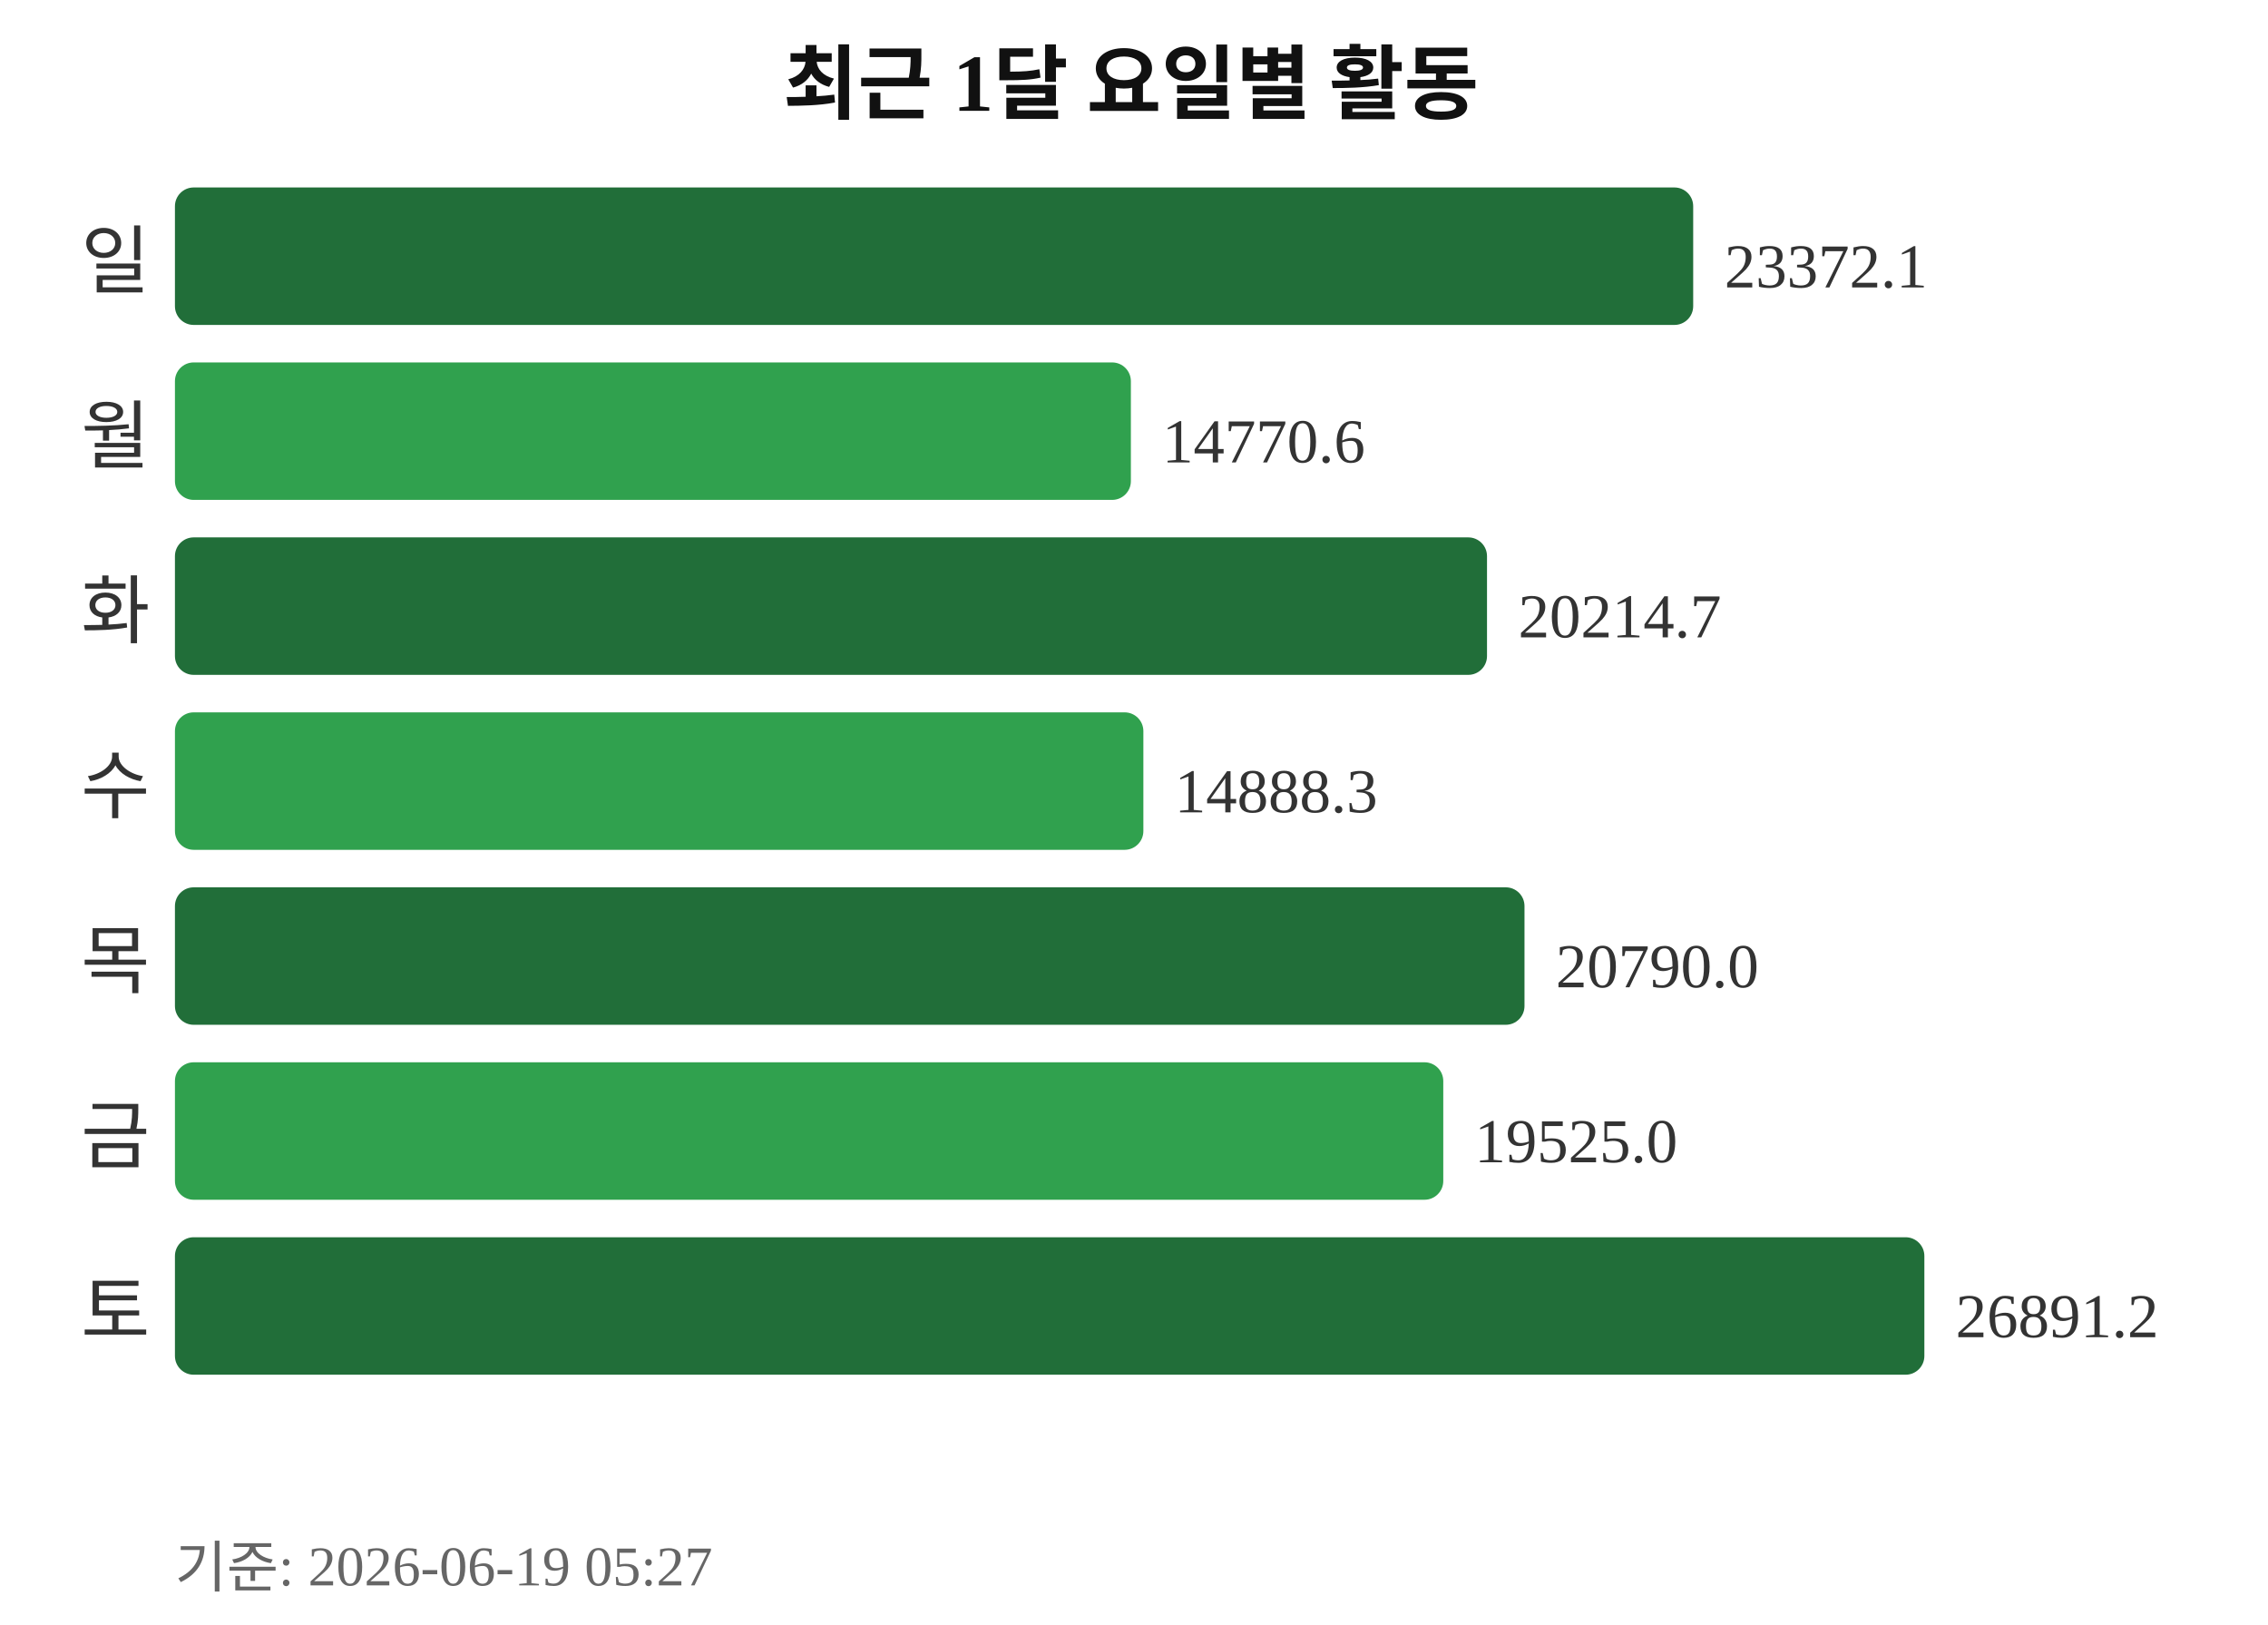
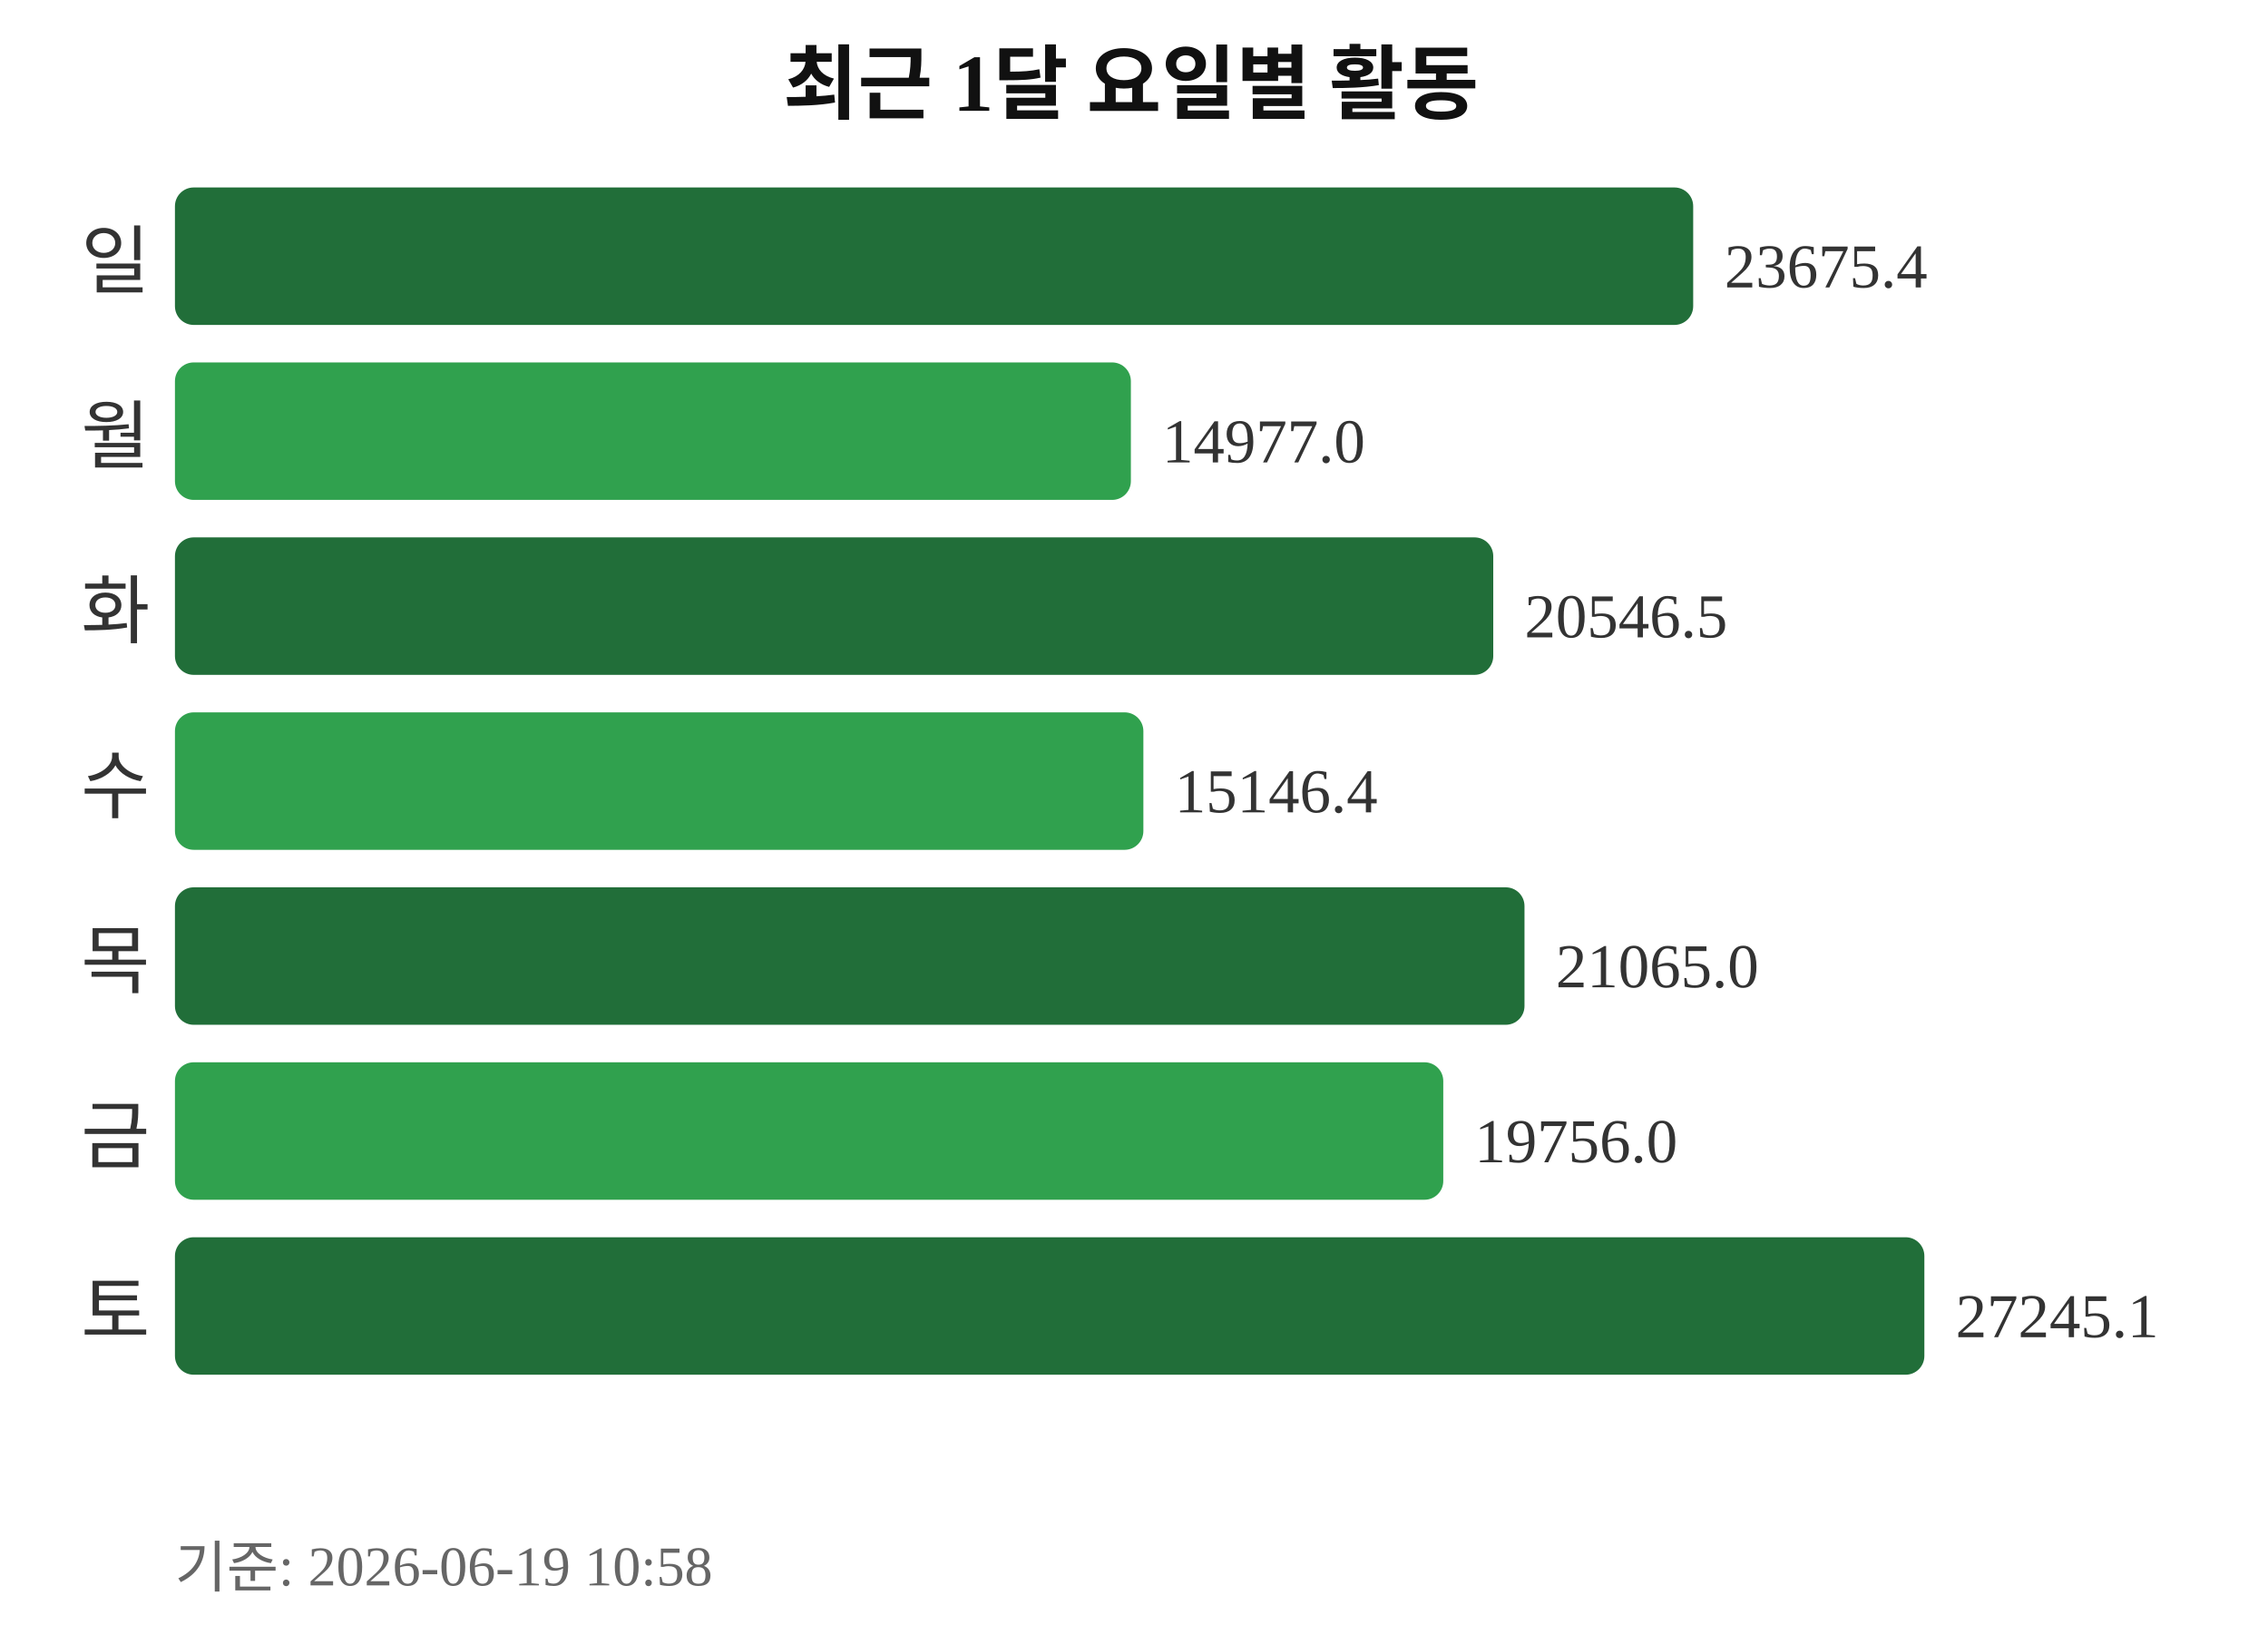
<svg xmlns="http://www.w3.org/2000/svg" width="363" height="260">
  <text x="181" y="18" text-anchor="middle" font-size="13" font-weight="bold" fill="#111111">최근 1달 요일별 활동</text>
  <text x="24" y="46" text-anchor="end" font-size="12" fill="#333333">일</text>
  <rect x="28" y="30" width="243" height="22" rx="3" fill="#216e39" />
-   <text x="276" y="46" font-size="10" fill="#333333">23372.1</text>
+   <text x="276" y="46" font-size="10" fill="#333333">23675.4</text>
  <text x="24" y="74" text-anchor="end" font-size="12" fill="#333333">월</text>
  <rect x="28" y="58" width="153" height="22" rx="3" fill="#30a14e" />
-   <text x="186" y="74" font-size="10" fill="#333333">14770.6</text>
+   <text x="186" y="74" font-size="10" fill="#333333">14977.0</text>
  <text x="24" y="102" text-anchor="end" font-size="12" fill="#333333">화</text>
-   <rect x="28" y="86" width="210" height="22" rx="3" fill="#216e39" />
-   <text x="243" y="102" font-size="10" fill="#333333">20214.7</text>
+   <rect x="28" y="86" width="211" height="22" rx="3" fill="#216e39" />
+   <text x="244" y="102" font-size="10" fill="#333333">20546.5</text>
  <text x="24" y="130" text-anchor="end" font-size="12" fill="#333333">수</text>
  <rect x="28" y="114" width="155" height="22" rx="3" fill="#30a14e" />
-   <text x="188" y="130" font-size="10" fill="#333333">14888.3</text>
+   <text x="188" y="130" font-size="10" fill="#333333">15146.4</text>
  <text x="24" y="158" text-anchor="end" font-size="12" fill="#333333">목</text>
  <rect x="28" y="142" width="216" height="22" rx="3" fill="#216e39" />
-   <text x="249" y="158" font-size="10" fill="#333333">20790.0</text>
+   <text x="249" y="158" font-size="10" fill="#333333">21065.0</text>
  <text x="24" y="186" text-anchor="end" font-size="12" fill="#333333">금</text>
  <rect x="28" y="170" width="203" height="22" rx="3" fill="#30a14e" />
-   <text x="236" y="186" font-size="10" fill="#333333">19525.0</text>
+   <text x="236" y="186" font-size="10" fill="#333333">19756.0</text>
  <text x="24" y="214" text-anchor="end" font-size="12" fill="#333333">토</text>
  <rect x="28" y="198" width="280" height="22" rx="3" fill="#216e39" />
-   <text x="313" y="214" font-size="10" fill="#333333">26891.2</text>
-   <text x="28" y="254" font-size="9" fill="#666666">기준: 2026-06-19 05:27</text>
+   <text x="313" y="214" font-size="10" fill="#333333">27245.1</text>
+   <text x="28" y="254" font-size="9" fill="#666666">기준: 2026-06-19 10:58</text>
</svg>
